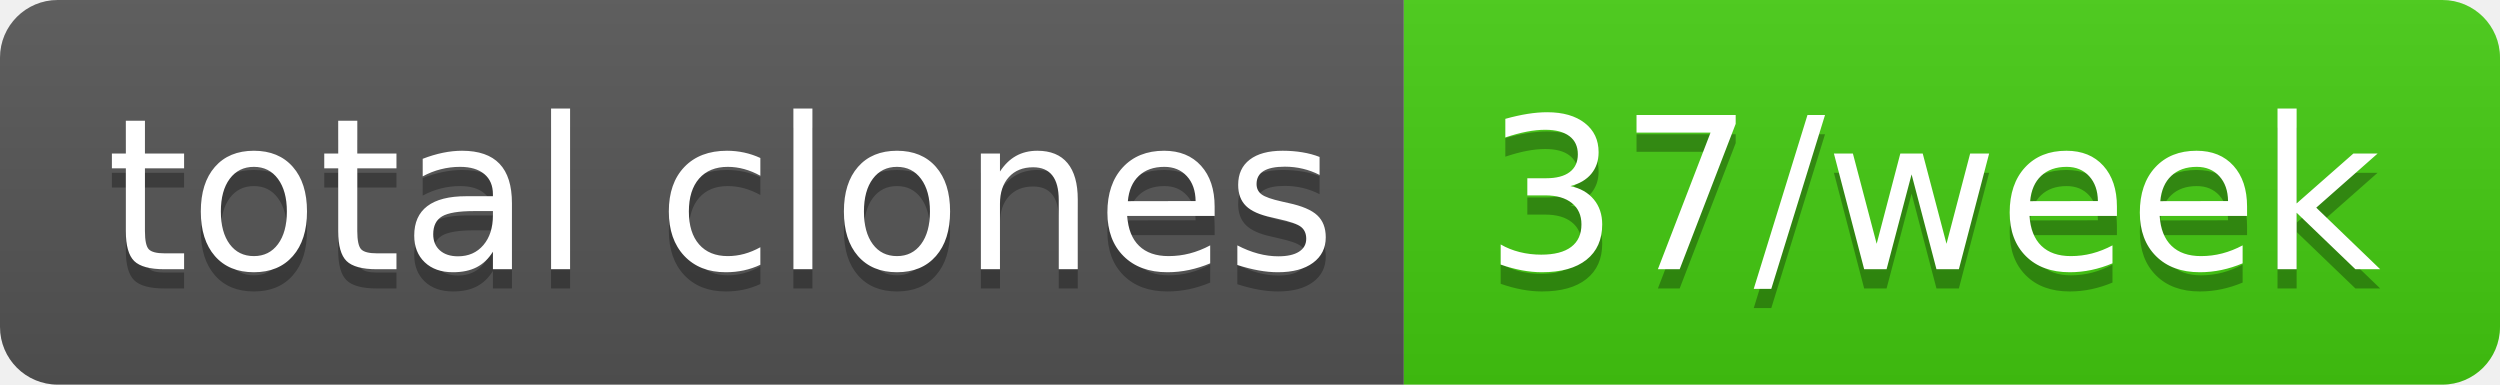
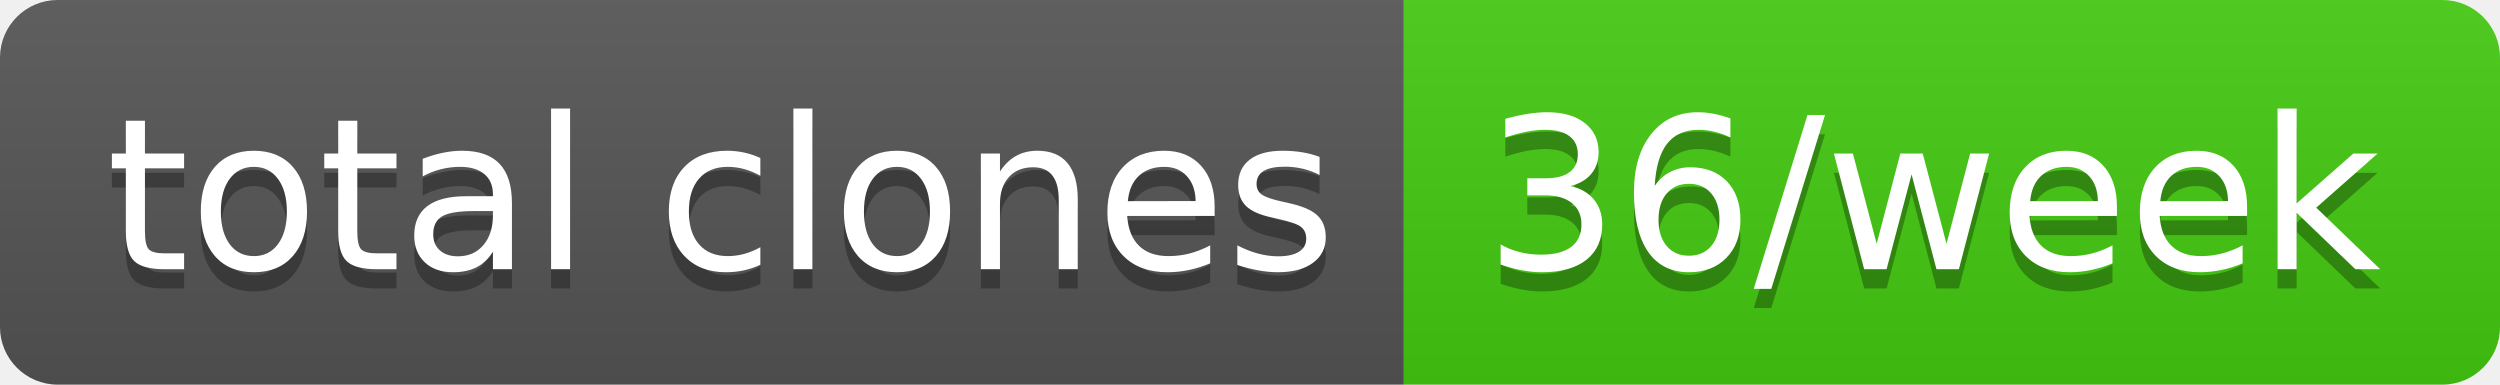
- <svg xmlns="http://www.w3.org/2000/svg" width="130" height="20" role="img" aria-label="total clones: 37/week">
+ <svg xmlns="http://www.w3.org/2000/svg" width="130" height="20" role="img" aria-label="total clones: 36/week">
  <linearGradient id="s" x2="0" y2="100%">
    <stop offset="0" stop-color="#bbb" stop-opacity=".1" />
    <stop offset="1" stop-opacity=".1" />
  </linearGradient>
  <clipPath id="r">
    <rect width="130" height="20" rx="3" fill="#fff" />
  </clipPath>
  <g clip-path="url(#r)">
    <rect width="73" height="20" fill="#555" />
    <rect x="73" width="57" height="20" fill="#4c1" />
    <rect width="130" height="20" fill="url(#s)" />
  </g>
  <g fill="#fff" text-anchor="middle" font-family="Verdana,Geneva,DejaVu Sans,sans-serif" text-rendering="geometricPrecision" font-size="110">
    <text aria-hidden="true" x="375" y="150" fill="#010101" fill-opacity=".3" transform="scale(.1)" textLength="630">total clones</text>
    <text x="375" y="140" transform="scale(.1)" fill="#fff" textLength="630">total clones</text>
-     <text aria-hidden="true" x="1005" y="150" fill="#010101" fill-opacity=".3" transform="scale(.1)" textLength="470">37/week</text>
-     <text x="1005" y="140" transform="scale(.1)" fill="#fff" textLength="470">37/week</text>
+     <text aria-hidden="true" x="1005" y="150" fill="#010101" fill-opacity=".3" transform="scale(.1)" textLength="470">36/week</text>
+     <text x="1005" y="140" transform="scale(.1)" fill="#fff" textLength="470">36/week</text>
  </g>
</svg>
